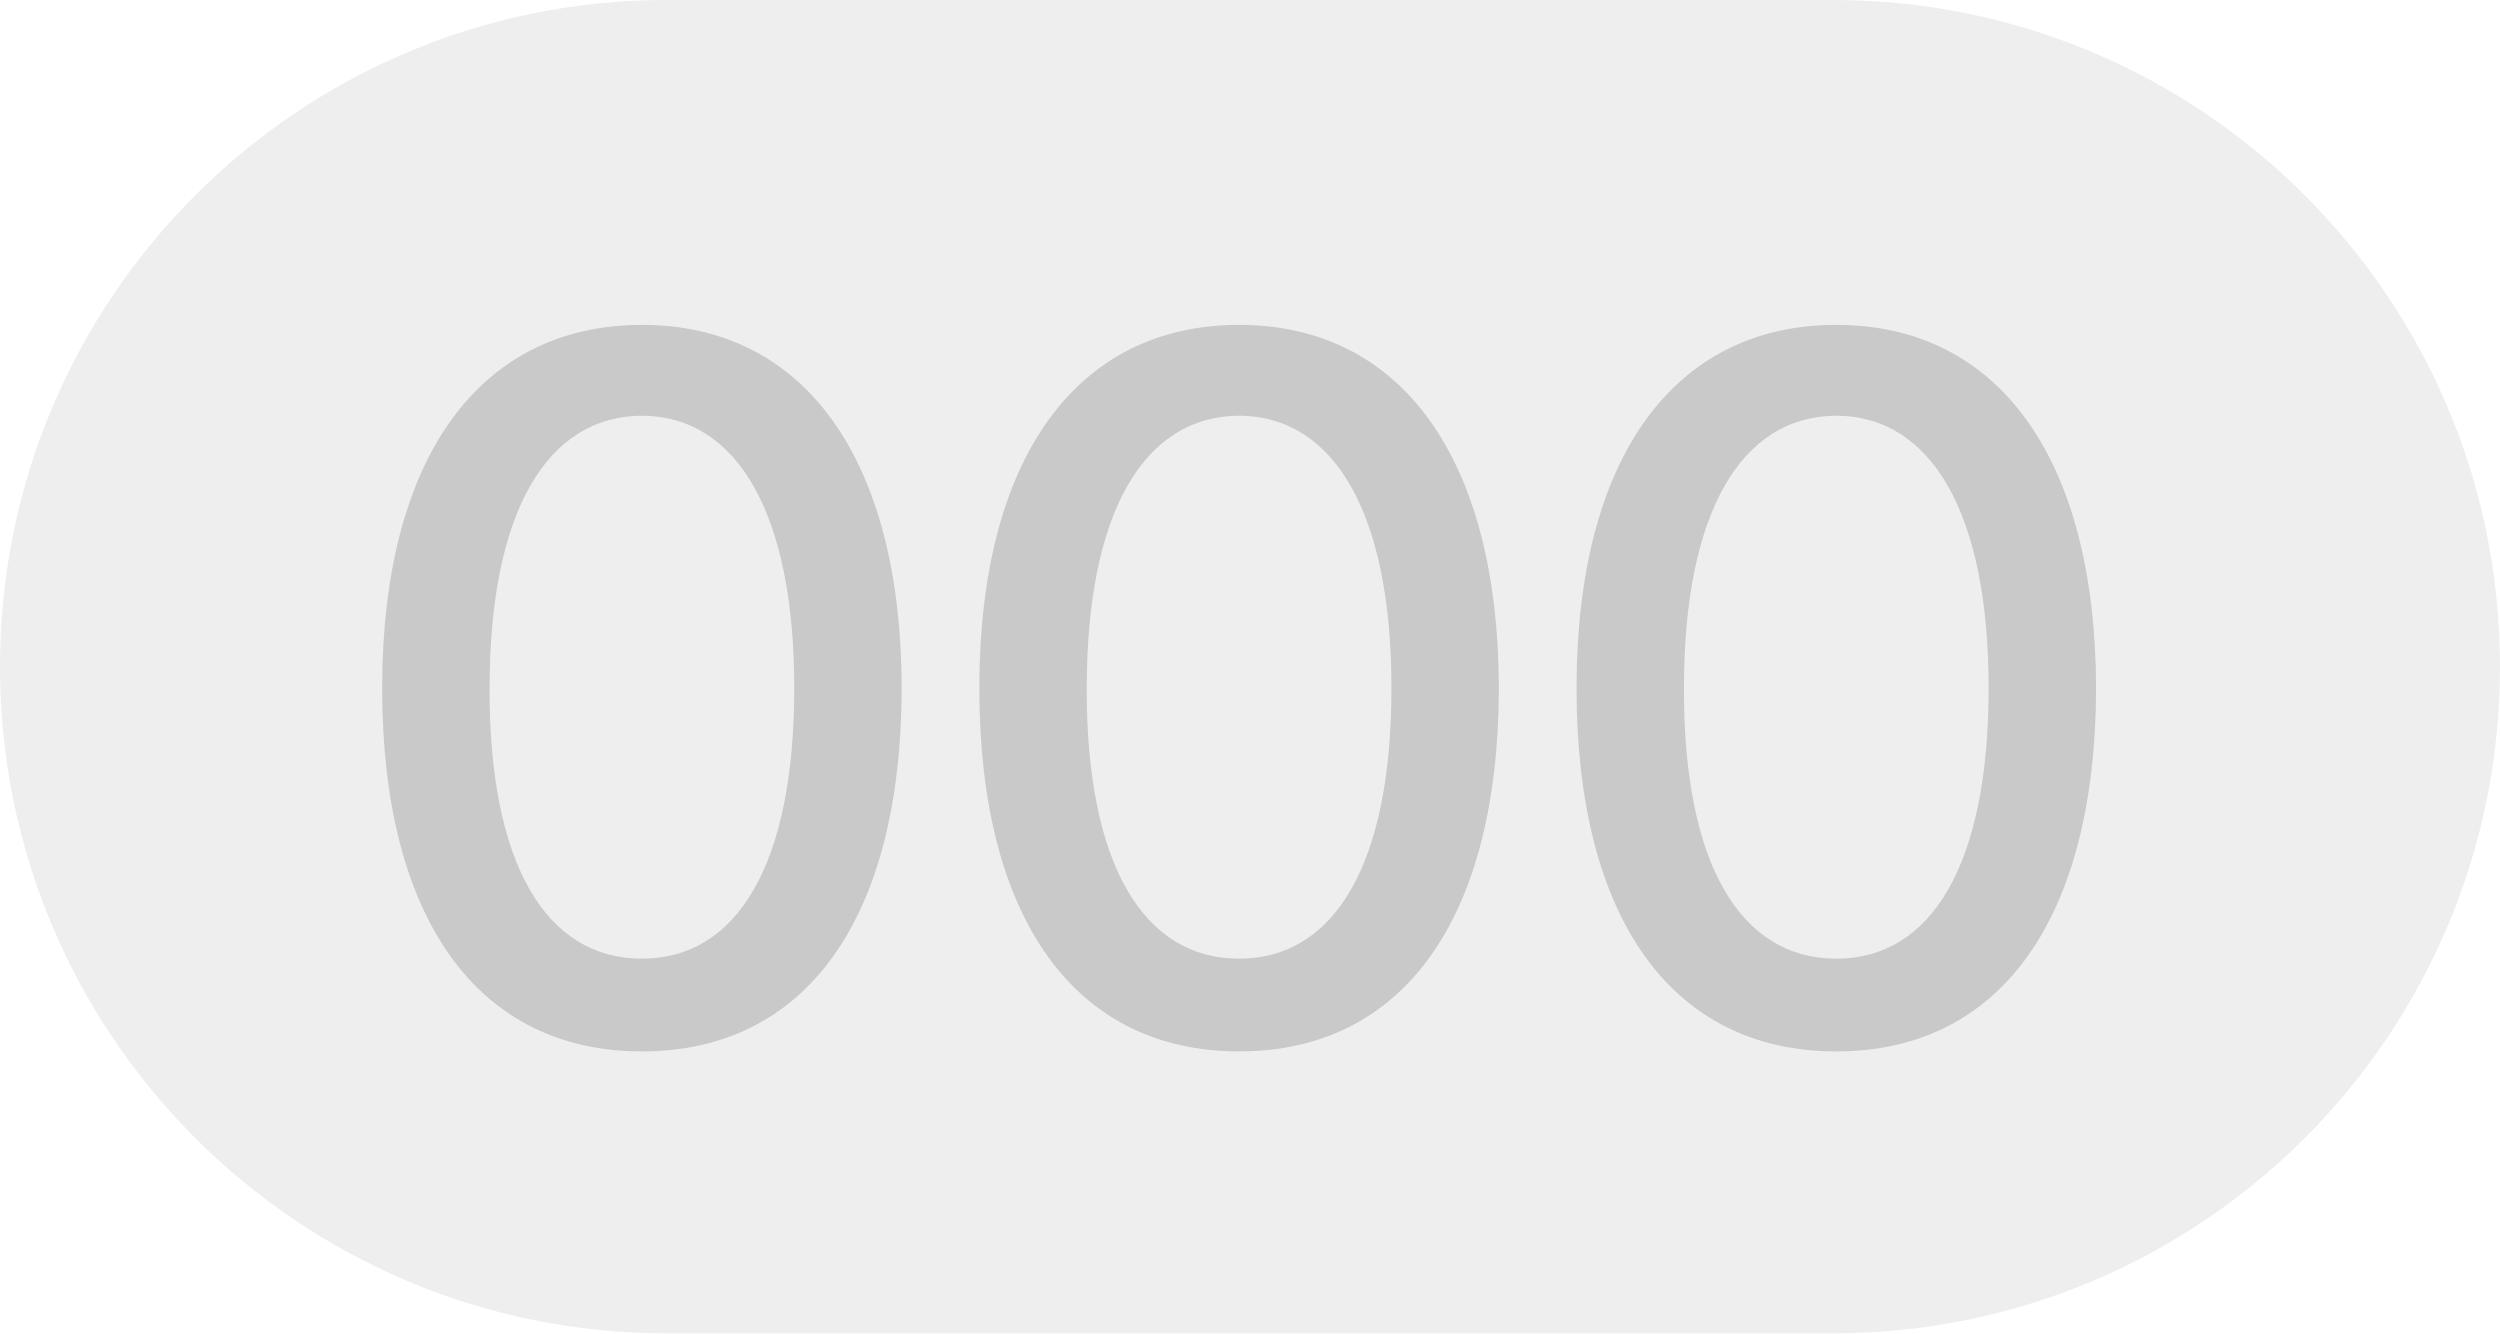
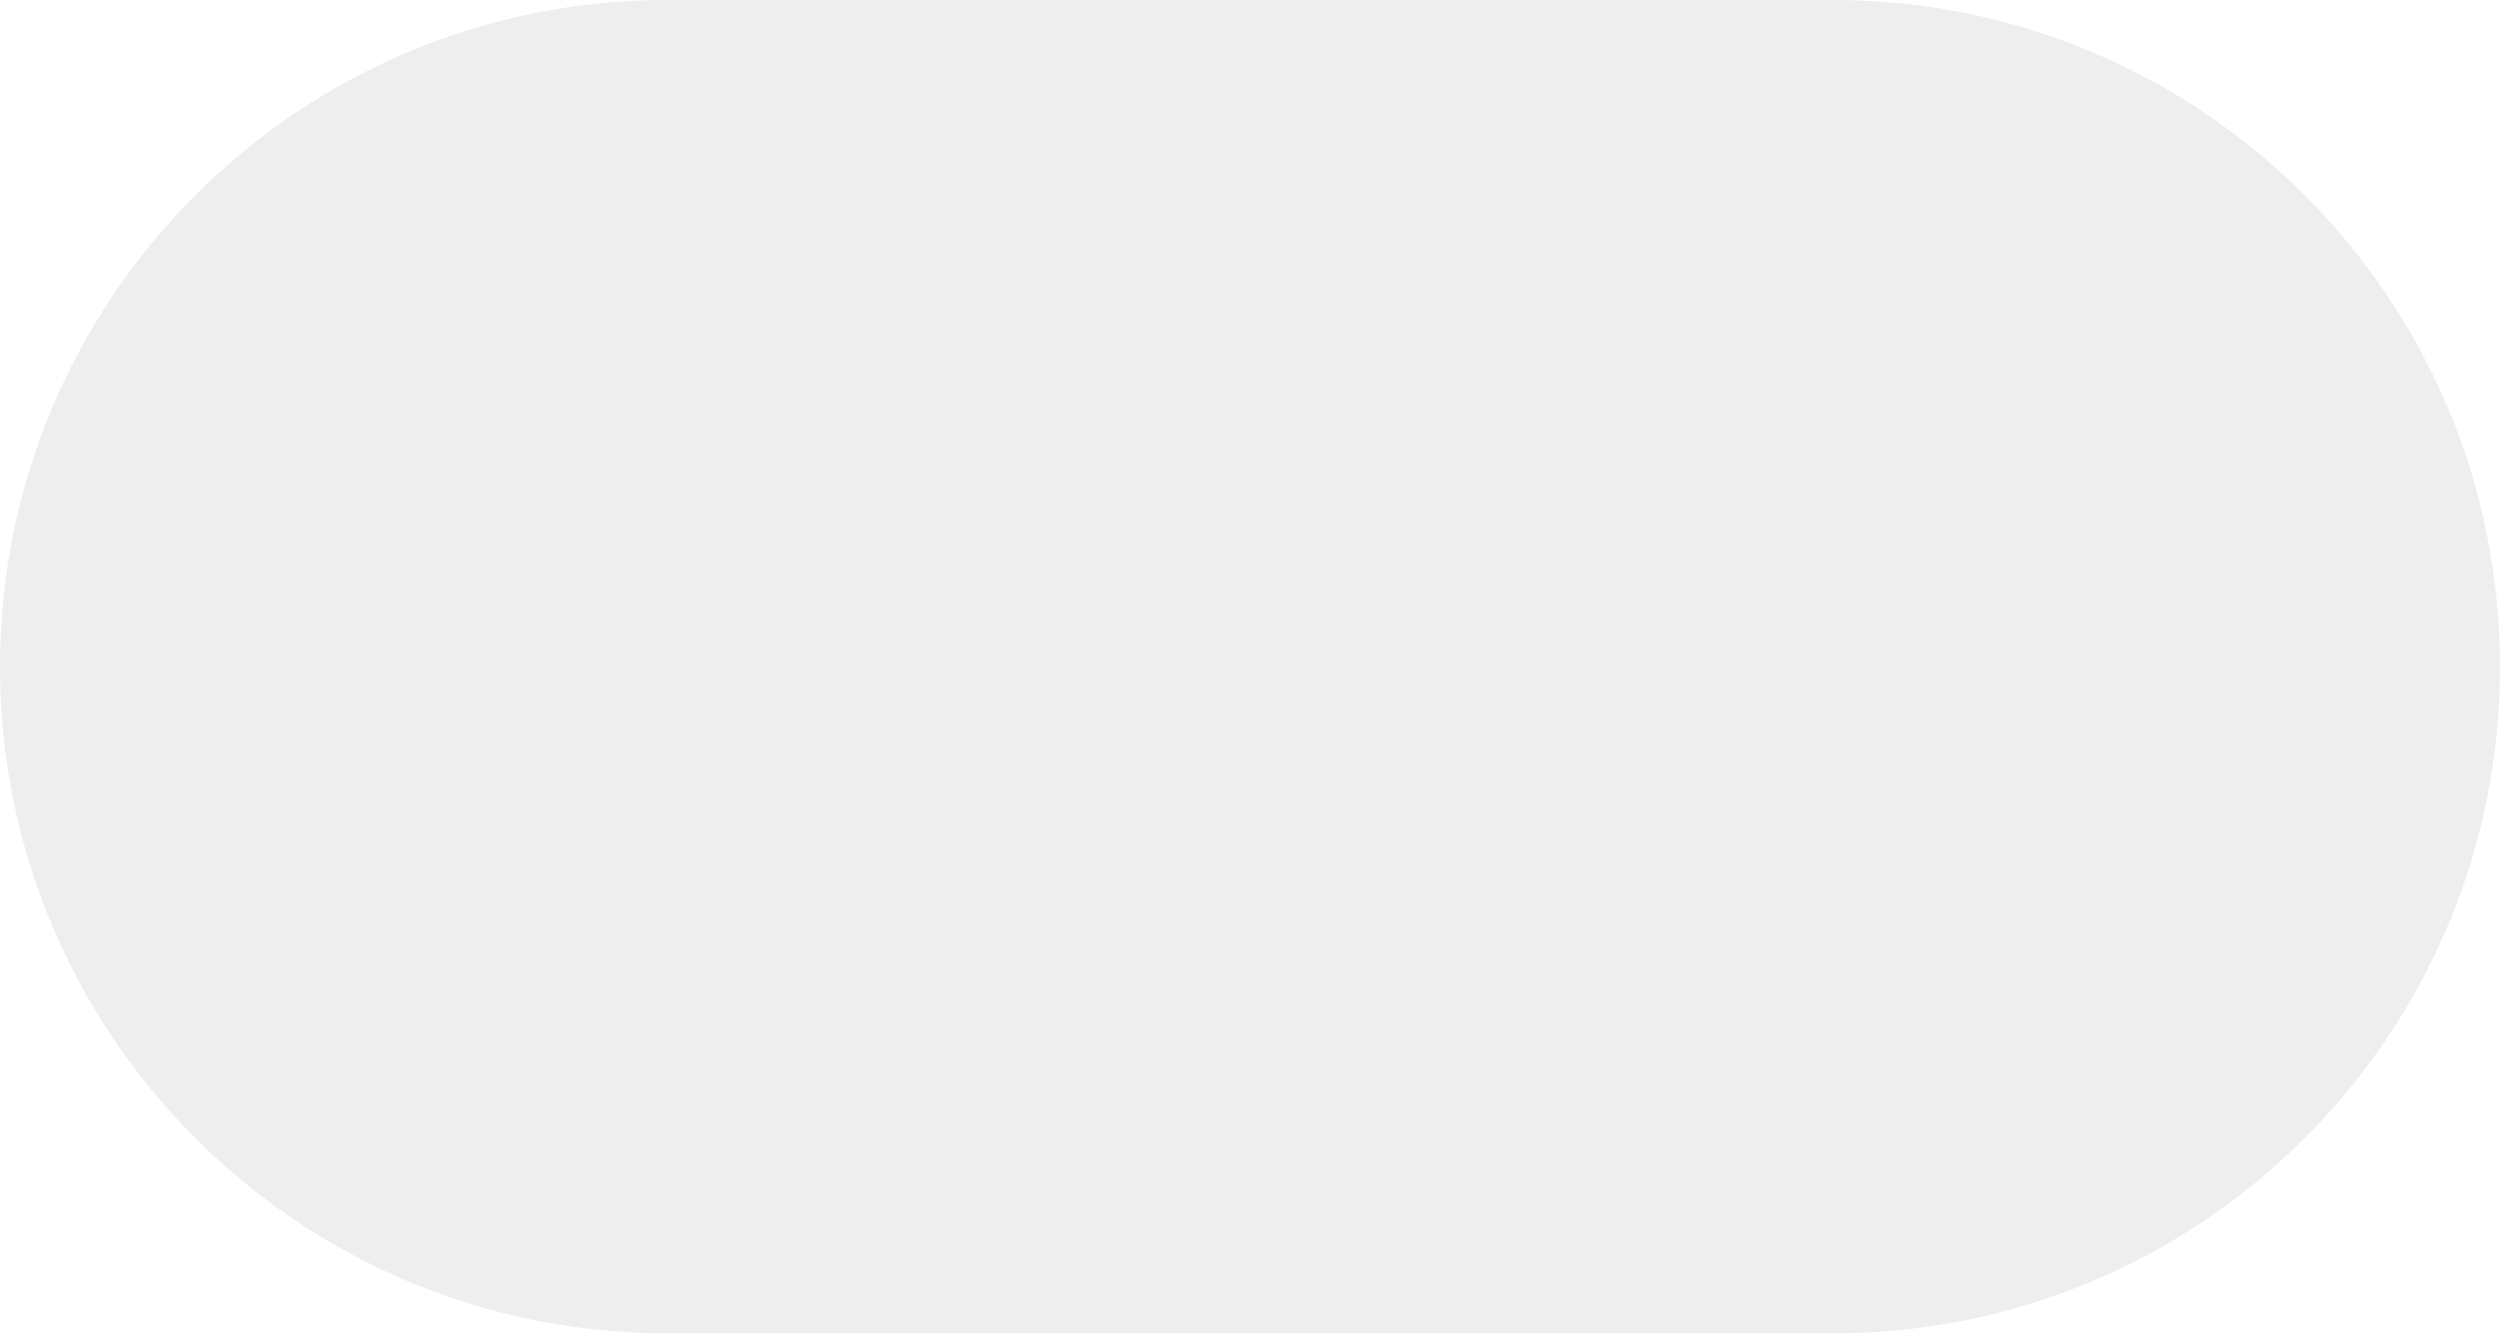
<svg xmlns="http://www.w3.org/2000/svg" width="60" height="32" viewBox="0 0 60 32" fill="none">
  <rect width="60" height="32" rx="16" fill="#EEEEEE" />
-   <path d="M15.406 25.234C11.48 25.234 9.172 22.07 9.172 16.516C9.172 10.996 11.504 7.797 15.406 7.797C19.297 7.797 21.629 10.996 21.641 16.516C21.629 22.07 19.332 25.234 15.406 25.234ZM11.75 16.516C11.738 20.746 13.109 23.008 15.406 23.008C17.691 23.008 19.062 20.746 19.062 16.516C19.062 12.297 17.68 9.988 15.406 9.977C13.121 9.988 11.75 12.297 11.75 16.516ZM29.739 25.234C25.813 25.234 23.504 22.07 23.504 16.516C23.504 10.996 25.836 7.797 29.739 7.797C33.629 7.797 35.961 10.996 35.973 16.516C35.961 22.07 33.664 25.234 29.739 25.234ZM26.082 16.516C26.071 20.746 27.442 23.008 29.739 23.008C32.024 23.008 33.395 20.746 33.395 16.516C33.395 12.297 32.012 9.988 29.739 9.977C27.454 9.988 26.082 12.297 26.082 16.516ZM44.071 25.234C40.145 25.234 37.837 22.07 37.837 16.516C37.837 10.996 40.169 7.797 44.071 7.797C47.962 7.797 50.294 10.996 50.306 16.516C50.294 22.07 47.997 25.234 44.071 25.234ZM40.415 16.516C40.403 20.746 41.774 23.008 44.071 23.008C46.356 23.008 47.727 20.746 47.727 16.516C47.727 12.297 46.345 9.988 44.071 9.977C41.786 9.988 40.415 12.297 40.415 16.516Z" fill="#C9C9C9" />
</svg>
